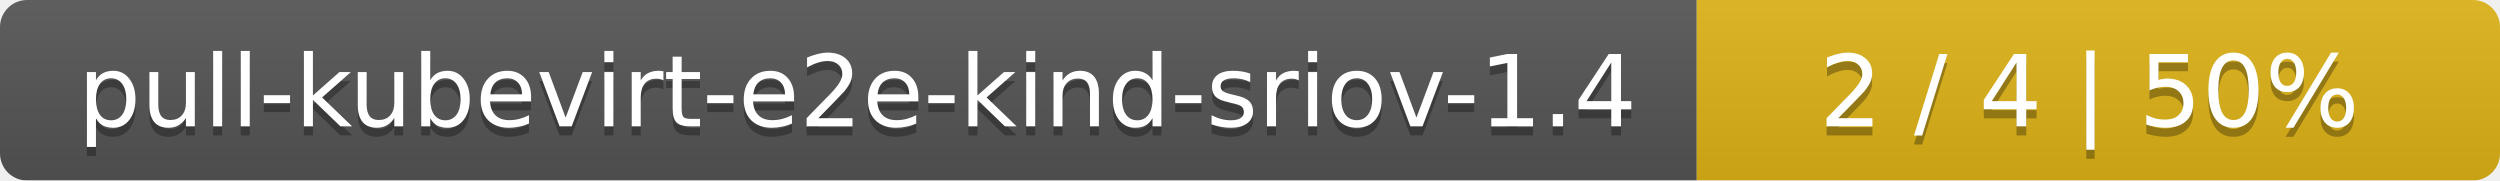
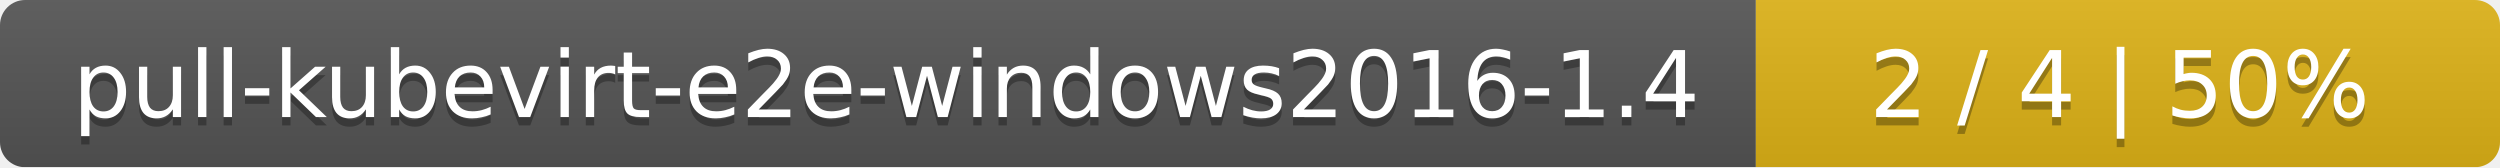
- <svg xmlns="http://www.w3.org/2000/svg" width="277" height="20">
+ <svg xmlns="http://www.w3.org/2000/svg" width="299" height="20">
  <linearGradient id="smooth" x2="0" y2="100%">
    <stop offset="0" stop-color="#bbb" stop-opacity=".1" />
    <stop offset="1" stop-opacity=".1" />
  </linearGradient>
  <mask id="round">
-     <rect width="277" height="20" rx="3" fill="#fff" />
+     <rect width="299" height="20" rx="3" fill="#fff" />
  </mask>
  <g mask="url(#round)">
-     <rect width="188" height="20" fill="#555" />
-     <rect x="188" width="89" height="20" fill="#dfb317" />
-     <rect width="277" height="20" fill="url(#smooth)" />
+     <rect width="210" height="20" fill="#555" />
+     <rect x="210" width="89" height="20" fill="#dfb317" />
+     <rect width="299" height="20" fill="url(#smooth)" />
  </g>
  <g fill="#fff" text-anchor="middle" font-family="DejaVu Sans,Verdana,Geneva,sans-serif" font-size="11">
-     <text x="95" y="15" fill="#010101" fill-opacity=".3">pull-kubevirt-e2e-kind-sriov-1.4</text>
-     <text x="95" y="14">pull-kubevirt-e2e-kind-sriov-1.4</text>
-     <text x="231.5" y="15" fill="#010101" fill-opacity=".3">2 / 4    |    50%</text>
-     <text x="231.5" y="14">2 / 4    |    50%</text>
+     <text x="106" y="15" fill="#010101" fill-opacity=".3">pull-kubevirt-e2e-windows2016-1.4</text>
+     <text x="106" y="14">pull-kubevirt-e2e-windows2016-1.4</text>
+     <text x="253.5" y="15" fill="#010101" fill-opacity=".3">2 / 4    |    50%</text>
+     <text x="253.5" y="14">2 / 4    |    50%</text>
  </g>
</svg>
